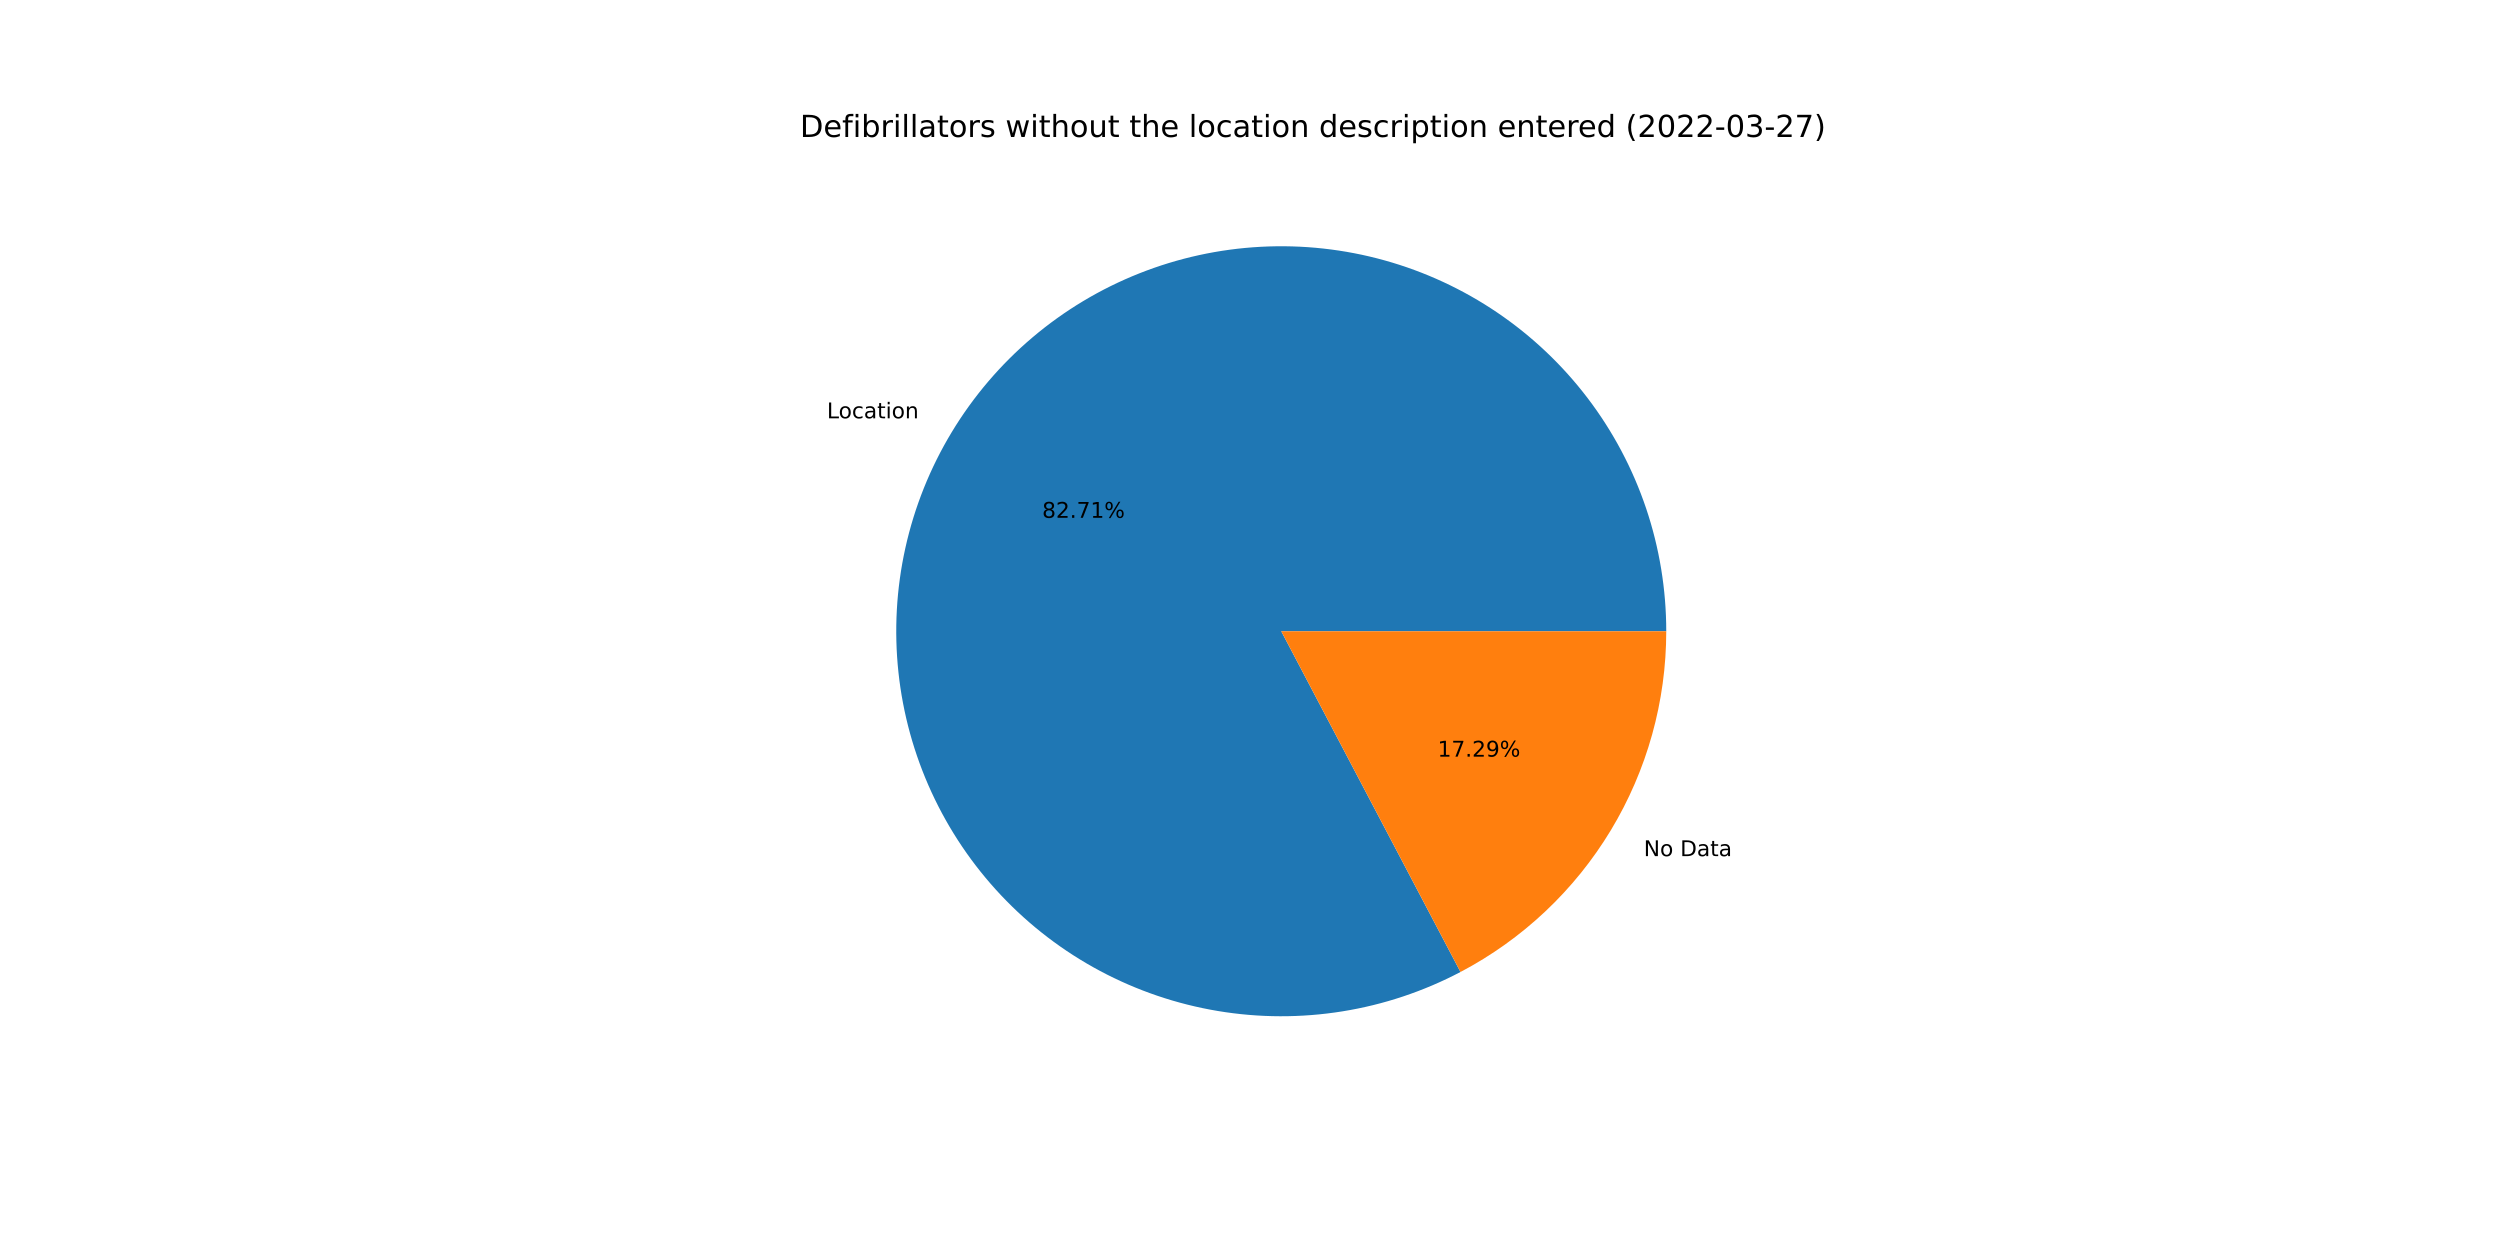
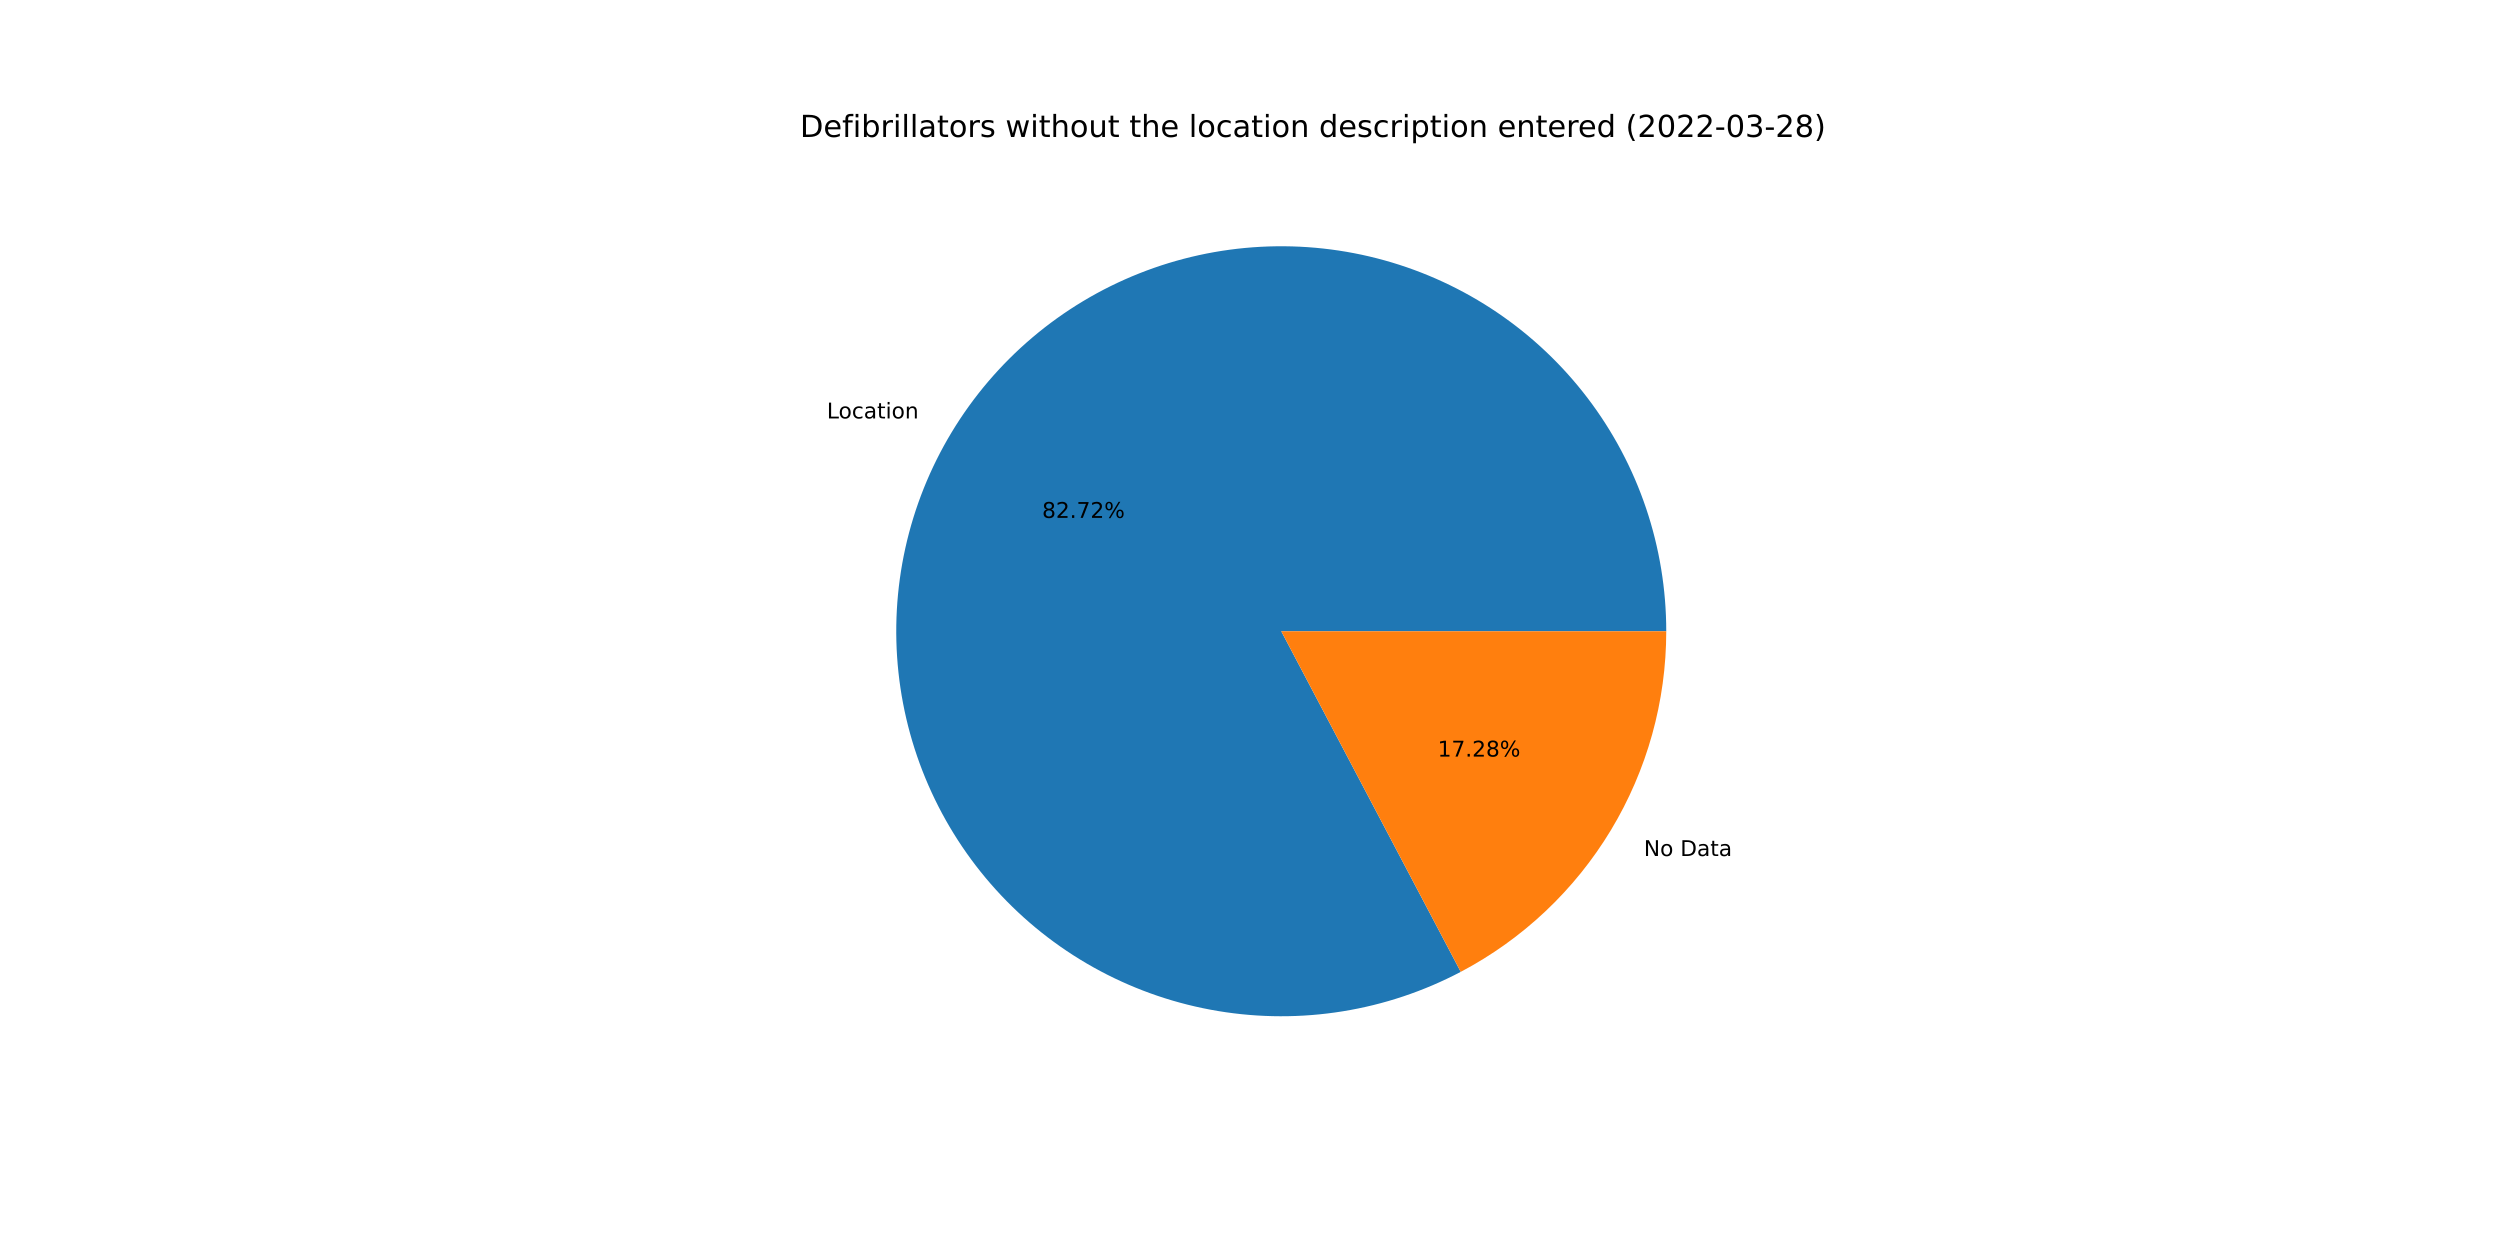
<svg xmlns="http://www.w3.org/2000/svg" xmlns:xlink="http://www.w3.org/1999/xlink" width="1152pt" height="576pt" viewBox="0 0 1152 576" version="1.1">
  <defs>
    <style type="text/css">*{stroke-linejoin: round; stroke-linecap: butt}</style>
  </defs>
  <g id="figure_1">
    <g id="patch_1">
      <path d="M 0 576  L 1152 576  L 1152 0  L 0 0  z " style="fill: #ffffff" />
    </g>
    <g id="axes_1">
      <g id="patch_2">
-         <path d="M 767.808 290.88  C 767.808 271.631 764.675 252.51 758.533 234.267  C 752.39 216.025 743.319 198.903 731.677 183.575  C 720.034 168.246 705.974 154.914 690.048 144.102  C 674.123 133.29 656.543 125.142 638 119.977  C 619.457 114.812 600.197 112.7 580.975 113.723  C 561.753 114.745 542.825 118.889 524.935 125.992  C 507.045 133.095 490.429 143.063 475.74 155.504  C 461.052 167.944 448.486 182.693 438.535 199.17  C 428.585 215.648 421.382 233.635 417.21 252.427  C 413.037 271.218 411.951 290.564 413.993 309.704  C 416.036 328.844 421.18 347.525 429.223 365.013  C 437.267 382.5 448.103 398.563 461.306 412.57  C 474.51 426.577 489.905 438.342 506.888 447.403  C 523.871 456.464 542.216 462.701 561.202 465.869  C 580.188 469.037 599.564 469.094 618.569 466.037  C 637.574 462.981 655.955 456.852 672.991 447.891  L 590.4 290.88  L 767.808 290.88  z " style="fill: #1f77b4" />
+         <path d="M 767.808 290.88  C 767.808 271.628 764.674 252.505 758.53 234.26  C 752.386 216.015 743.313 198.891 731.667 183.562  C 720.021 168.232 705.958 154.9 690.028 144.088  C 674.099 133.277 656.516 125.13 637.969 119.968  C 619.423 114.806 600.159 112.698 580.935 113.725  C 561.711 114.752 542.781 118.901 524.89 126.01  C 506.999 133.119 490.384 143.093 475.698 155.54  C 461.011 167.987 448.448 182.742 438.502 199.225  C 428.556 215.708 421.359 233.701 417.194 252.497  C 413.029 271.293 411.951 290.641 414.002 309.783  C 416.053 328.925 421.207 347.606 429.26 365.093  C 437.313 382.579 448.159 398.638 461.372 412.64  C 474.585 426.641 489.989 438.399 506.98 447.452  C 523.97 456.504 542.322 462.731 561.313 465.887  C 580.304 469.044 599.682 469.088 618.688 466.018  C 637.693 462.949 656.072 456.806 673.104 447.831  L 590.4 290.88  L 767.808 290.88  z " style="fill: #1f77b4" />
      </g>
      <g id="patch_3">
-         <path d="M 672.991 447.891  C 701.598 432.843 725.556 410.259 742.265 382.59  C 758.974 354.92 767.808 323.203 767.808 290.88  L 590.4 290.88  L 672.991 447.891  z " style="fill: #ff7f0e" />
+         <path d="M 673.104 447.831  C 701.681 432.773 725.61 410.192 742.298 382.535  C 758.986 354.878 767.808 323.182 767.808 290.88  L 590.4 290.88  L 673.104 447.831  z " style="fill: #ff7f0e" />
      </g>
      <g id="matplotlib.axis_1" />
      <g id="matplotlib.axis_2" />
      <g id="text_1">
-         <g transform="translate(381.0518 192.7587)scale(0.1 -0.1)">
+         <g transform="translate(381.0154 192.819)scale(0.1 -0.1)">
          <defs>
            <path id="DejaVuSans-4c" d="M 628 4666  L 1259 4666  L 1259 531  L 3531 531  L 3531 0  L 628 0  L 628 4666  z " transform="scale(0.015625)" />
            <path id="DejaVuSans-6f" d="M 1959 3097  Q 1497 3097 1228 2736  Q 959 2375 959 1747  Q 959 1119 1226 758  Q 1494 397 1959 397  Q 2419 397 2687 759  Q 2956 1122 2956 1747  Q 2956 2369 2687 2733  Q 2419 3097 1959 3097  z M 1959 3584  Q 2709 3584 3137 3096  Q 3566 2609 3566 1747  Q 3566 888 3137 398  Q 2709 -91 1959 -91  Q 1206 -91 779 398  Q 353 888 353 1747  Q 353 2609 779 3096  Q 1206 3584 1959 3584  z " transform="scale(0.015625)" />
            <path id="DejaVuSans-63" d="M 3122 3366  L 3122 2828  Q 2878 2963 2633 3030  Q 2388 3097 2138 3097  Q 1578 3097 1268 2742  Q 959 2388 959 1747  Q 959 1106 1268 751  Q 1578 397 2138 397  Q 2388 397 2633 464  Q 2878 531 3122 666  L 3122 134  Q 2881 22 2623 -34  Q 2366 -91 2075 -91  Q 1284 -91 818 406  Q 353 903 353 1747  Q 353 2603 823 3093  Q 1294 3584 2113 3584  Q 2378 3584 2631 3529  Q 2884 3475 3122 3366  z " transform="scale(0.015625)" />
            <path id="DejaVuSans-61" d="M 2194 1759  Q 1497 1759 1228 1600  Q 959 1441 959 1056  Q 959 750 1161 570  Q 1363 391 1709 391  Q 2188 391 2477 730  Q 2766 1069 2766 1631  L 2766 1759  L 2194 1759  z M 3341 1997  L 3341 0  L 2766 0  L 2766 531  Q 2569 213 2275 61  Q 1981 -91 1556 -91  Q 1019 -91 701 211  Q 384 513 384 1019  Q 384 1609 779 1909  Q 1175 2209 1959 2209  L 2766 2209  L 2766 2266  Q 2766 2663 2505 2880  Q 2244 3097 1772 3097  Q 1472 3097 1187 3025  Q 903 2953 641 2809  L 641 3341  Q 956 3463 1253 3523  Q 1550 3584 1831 3584  Q 2591 3584 2966 3190  Q 3341 2797 3341 1997  z " transform="scale(0.015625)" />
            <path id="DejaVuSans-74" d="M 1172 4494  L 1172 3500  L 2356 3500  L 2356 3053  L 1172 3053  L 1172 1153  Q 1172 725 1289 603  Q 1406 481 1766 481  L 2356 481  L 2356 0  L 1766 0  Q 1100 0 847 248  Q 594 497 594 1153  L 594 3053  L 172 3053  L 172 3500  L 594 3500  L 594 4494  L 1172 4494  z " transform="scale(0.015625)" />
            <path id="DejaVuSans-69" d="M 603 3500  L 1178 3500  L 1178 0  L 603 0  L 603 3500  z M 603 4863  L 1178 4863  L 1178 4134  L 603 4134  L 603 4863  z " transform="scale(0.015625)" />
            <path id="DejaVuSans-6e" d="M 3513 2113  L 3513 0  L 2938 0  L 2938 2094  Q 2938 2591 2744 2837  Q 2550 3084 2163 3084  Q 1697 3084 1428 2787  Q 1159 2491 1159 1978  L 1159 0  L 581 0  L 581 3500  L 1159 3500  L 1159 2956  Q 1366 3272 1645 3428  Q 1925 3584 2291 3584  Q 2894 3584 3203 3211  Q 3513 2838 3513 2113  z " transform="scale(0.015625)" />
          </defs>
          <use xlink:href="#DejaVuSans-4c" />
          <use xlink:href="#DejaVuSans-6f" x="53.963" />
          <use xlink:href="#DejaVuSans-63" x="115.145" />
          <use xlink:href="#DejaVuSans-61" x="170.125" />
          <use xlink:href="#DejaVuSans-74" x="231.404" />
          <use xlink:href="#DejaVuSans-69" x="270.613" />
          <use xlink:href="#DejaVuSans-6f" x="298.396" />
          <use xlink:href="#DejaVuSans-6e" x="359.578" />
        </g>
      </g>
      <g id="text_2">
-         <g transform="translate(480.2163 238.6136)scale(0.1 -0.1)">
+         <g transform="translate(480.1964 238.6465)scale(0.1 -0.1)">
          <defs>
            <path id="DejaVuSans-38" d="M 2034 2216  Q 1584 2216 1326 1975  Q 1069 1734 1069 1313  Q 1069 891 1326 650  Q 1584 409 2034 409  Q 2484 409 2743 651  Q 3003 894 3003 1313  Q 3003 1734 2745 1975  Q 2488 2216 2034 2216  z M 1403 2484  Q 997 2584 770 2862  Q 544 3141 544 3541  Q 544 4100 942 4425  Q 1341 4750 2034 4750  Q 2731 4750 3128 4425  Q 3525 4100 3525 3541  Q 3525 3141 3298 2862  Q 3072 2584 2669 2484  Q 3125 2378 3379 2068  Q 3634 1759 3634 1313  Q 3634 634 3220 271  Q 2806 -91 2034 -91  Q 1263 -91 848 271  Q 434 634 434 1313  Q 434 1759 690 2068  Q 947 2378 1403 2484  z M 1172 3481  Q 1172 3119 1398 2916  Q 1625 2713 2034 2713  Q 2441 2713 2670 2916  Q 2900 3119 2900 3481  Q 2900 3844 2670 4047  Q 2441 4250 2034 4250  Q 1625 4250 1398 4047  Q 1172 3844 1172 3481  z " transform="scale(0.015625)" />
            <path id="DejaVuSans-32" d="M 1228 531  L 3431 531  L 3431 0  L 469 0  L 469 531  Q 828 903 1448 1529  Q 2069 2156 2228 2338  Q 2531 2678 2651 2914  Q 2772 3150 2772 3378  Q 2772 3750 2511 3984  Q 2250 4219 1831 4219  Q 1534 4219 1204 4116  Q 875 4013 500 3803  L 500 4441  Q 881 4594 1212 4672  Q 1544 4750 1819 4750  Q 2544 4750 2975 4387  Q 3406 4025 3406 3419  Q 3406 3131 3298 2873  Q 3191 2616 2906 2266  Q 2828 2175 2409 1742  Q 1991 1309 1228 531  z " transform="scale(0.015625)" />
            <path id="DejaVuSans-2e" d="M 684 794  L 1344 794  L 1344 0  L 684 0  L 684 794  z " transform="scale(0.015625)" />
            <path id="DejaVuSans-37" d="M 525 4666  L 3525 4666  L 3525 4397  L 1831 0  L 1172 0  L 2766 4134  L 525 4134  L 525 4666  z " transform="scale(0.015625)" />
-             <path id="DejaVuSans-31" d="M 794 531  L 1825 531  L 1825 4091  L 703 3866  L 703 4441  L 1819 4666  L 2450 4666  L 2450 531  L 3481 531  L 3481 0  L 794 0  L 794 531  z " transform="scale(0.015625)" />
            <path id="DejaVuSans-25" d="M 4653 2053  Q 4381 2053 4226 1822  Q 4072 1591 4072 1178  Q 4072 772 4226 539  Q 4381 306 4653 306  Q 4919 306 5073 539  Q 5228 772 5228 1178  Q 5228 1588 5073 1820  Q 4919 2053 4653 2053  z M 4653 2450  Q 5147 2450 5437 2106  Q 5728 1763 5728 1178  Q 5728 594 5436 251  Q 5144 -91 4653 -91  Q 4153 -91 3862 251  Q 3572 594 3572 1178  Q 3572 1766 3864 2108  Q 4156 2450 4653 2450  z M 1428 4353  Q 1159 4353 1004 4120  Q 850 3888 850 3481  Q 850 3069 1003 2837  Q 1156 2606 1428 2606  Q 1700 2606 1854 2837  Q 2009 3069 2009 3481  Q 2009 3884 1853 4118  Q 1697 4353 1428 4353  z M 4250 4750  L 4750 4750  L 1831 -91  L 1331 -91  L 4250 4750  z M 1428 4750  Q 1922 4750 2215 4408  Q 2509 4066 2509 3481  Q 2509 2891 2217 2550  Q 1925 2209 1428 2209  Q 931 2209 642 2551  Q 353 2894 353 3481  Q 353 4063 643 4406  Q 934 4750 1428 4750  z " transform="scale(0.015625)" />
          </defs>
          <use xlink:href="#DejaVuSans-38" />
          <use xlink:href="#DejaVuSans-32" x="63.623" />
          <use xlink:href="#DejaVuSans-2e" x="127.246" />
          <use xlink:href="#DejaVuSans-37" x="159.033" />
-           <use xlink:href="#DejaVuSans-31" x="222.656" />
+           <use xlink:href="#DejaVuSans-32" x="222.656" />
          <use xlink:href="#DejaVuSans-25" x="286.279" />
        </g>
      </g>
      <g id="text_3">
-         <g transform="translate(757.4513 394.52)scale(0.1 -0.1)">
+         <g transform="translate(757.4877 394.4597)scale(0.1 -0.1)">
          <defs>
            <path id="DejaVuSans-4e" d="M 628 4666  L 1478 4666  L 3547 763  L 3547 4666  L 4159 4666  L 4159 0  L 3309 0  L 1241 3903  L 1241 0  L 628 0  L 628 4666  z " transform="scale(0.015625)" />
            <path id="DejaVuSans-20" transform="scale(0.015625)" />
            <path id="DejaVuSans-44" d="M 1259 4147  L 1259 519  L 2022 519  Q 2988 519 3436 956  Q 3884 1394 3884 2338  Q 3884 3275 3436 3711  Q 2988 4147 2022 4147  L 1259 4147  z M 628 4666  L 1925 4666  Q 3281 4666 3915 4102  Q 4550 3538 4550 2338  Q 4550 1131 3912 565  Q 3275 0 1925 0  L 628 0  L 628 4666  z " transform="scale(0.015625)" />
          </defs>
          <use xlink:href="#DejaVuSans-4e" />
          <use xlink:href="#DejaVuSans-6f" x="74.805" />
          <use xlink:href="#DejaVuSans-20" x="135.986" />
          <use xlink:href="#DejaVuSans-44" x="167.773" />
          <use xlink:href="#DejaVuSans-61" x="244.775" />
          <use xlink:href="#DejaVuSans-74" x="306.055" />
          <use xlink:href="#DejaVuSans-61" x="345.264" />
        </g>
      </g>
      <g id="text_4">
-         <g transform="translate(662.4541 348.6652)scale(0.1 -0.1)">
+         <g transform="translate(662.4739 348.6323)scale(0.1 -0.1)">
          <defs>
-             <path id="DejaVuSans-39" d="M 703 97  L 703 672  Q 941 559 1184 500  Q 1428 441 1663 441  Q 2288 441 2617 861  Q 2947 1281 2994 2138  Q 2813 1869 2534 1725  Q 2256 1581 1919 1581  Q 1219 1581 811 2004  Q 403 2428 403 3163  Q 403 3881 828 4315  Q 1253 4750 1959 4750  Q 2769 4750 3195 4129  Q 3622 3509 3622 2328  Q 3622 1225 3098 567  Q 2575 -91 1691 -91  Q 1453 -91 1209 -44  Q 966 3 703 97  z M 1959 2075  Q 2384 2075 2632 2365  Q 2881 2656 2881 3163  Q 2881 3666 2632 3958  Q 2384 4250 1959 4250  Q 1534 4250 1286 3958  Q 1038 3666 1038 3163  Q 1038 2656 1286 2365  Q 1534 2075 1959 2075  z " transform="scale(0.015625)" />
+             <path id="DejaVuSans-31" d="M 794 531  L 1825 531  L 1825 4091  L 703 3866  L 703 4441  L 1819 4666  L 2450 4666  L 2450 531  L 3481 531  L 3481 0  L 794 0  L 794 531  z " transform="scale(0.015625)" />
          </defs>
          <use xlink:href="#DejaVuSans-31" />
          <use xlink:href="#DejaVuSans-37" x="63.623" />
          <use xlink:href="#DejaVuSans-2e" x="127.246" />
          <use xlink:href="#DejaVuSans-32" x="159.033" />
-           <use xlink:href="#DejaVuSans-39" x="222.656" />
+           <use xlink:href="#DejaVuSans-38" x="222.656" />
          <use xlink:href="#DejaVuSans-25" x="286.279" />
        </g>
      </g>
      <g id="text_5">
        <g transform="translate(368.64 63.12)scale(0.14 -0.14)">
          <defs>
            <path id="DejaVuSans-65" d="M 3597 1894  L 3597 1613  L 953 1613  Q 991 1019 1311 708  Q 1631 397 2203 397  Q 2534 397 2845 478  Q 3156 559 3463 722  L 3463 178  Q 3153 47 2828 -22  Q 2503 -91 2169 -91  Q 1331 -91 842 396  Q 353 884 353 1716  Q 353 2575 817 3079  Q 1281 3584 2069 3584  Q 2775 3584 3186 3129  Q 3597 2675 3597 1894  z M 3022 2063  Q 3016 2534 2758 2815  Q 2500 3097 2075 3097  Q 1594 3097 1305 2825  Q 1016 2553 972 2059  L 3022 2063  z " transform="scale(0.015625)" />
            <path id="DejaVuSans-66" d="M 2375 4863  L 2375 4384  L 1825 4384  Q 1516 4384 1395 4259  Q 1275 4134 1275 3809  L 1275 3500  L 2222 3500  L 2222 3053  L 1275 3053  L 1275 0  L 697 0  L 697 3053  L 147 3053  L 147 3500  L 697 3500  L 697 3744  Q 697 4328 969 4595  Q 1241 4863 1831 4863  L 2375 4863  z " transform="scale(0.015625)" />
            <path id="DejaVuSans-62" d="M 3116 1747  Q 3116 2381 2855 2742  Q 2594 3103 2138 3103  Q 1681 3103 1420 2742  Q 1159 2381 1159 1747  Q 1159 1113 1420 752  Q 1681 391 2138 391  Q 2594 391 2855 752  Q 3116 1113 3116 1747  z M 1159 2969  Q 1341 3281 1617 3432  Q 1894 3584 2278 3584  Q 2916 3584 3314 3078  Q 3713 2572 3713 1747  Q 3713 922 3314 415  Q 2916 -91 2278 -91  Q 1894 -91 1617 61  Q 1341 213 1159 525  L 1159 0  L 581 0  L 581 4863  L 1159 4863  L 1159 2969  z " transform="scale(0.015625)" />
            <path id="DejaVuSans-72" d="M 2631 2963  Q 2534 3019 2420 3045  Q 2306 3072 2169 3072  Q 1681 3072 1420 2755  Q 1159 2438 1159 1844  L 1159 0  L 581 0  L 581 3500  L 1159 3500  L 1159 2956  Q 1341 3275 1631 3429  Q 1922 3584 2338 3584  Q 2397 3584 2469 3576  Q 2541 3569 2628 3553  L 2631 2963  z " transform="scale(0.015625)" />
            <path id="DejaVuSans-6c" d="M 603 4863  L 1178 4863  L 1178 0  L 603 0  L 603 4863  z " transform="scale(0.015625)" />
            <path id="DejaVuSans-73" d="M 2834 3397  L 2834 2853  Q 2591 2978 2328 3040  Q 2066 3103 1784 3103  Q 1356 3103 1142 2972  Q 928 2841 928 2578  Q 928 2378 1081 2264  Q 1234 2150 1697 2047  L 1894 2003  Q 2506 1872 2764 1633  Q 3022 1394 3022 966  Q 3022 478 2636 193  Q 2250 -91 1575 -91  Q 1294 -91 989 -36  Q 684 19 347 128  L 347 722  Q 666 556 975 473  Q 1284 391 1588 391  Q 1994 391 2212 530  Q 2431 669 2431 922  Q 2431 1156 2273 1281  Q 2116 1406 1581 1522  L 1381 1569  Q 847 1681 609 1914  Q 372 2147 372 2553  Q 372 3047 722 3315  Q 1072 3584 1716 3584  Q 2034 3584 2315 3537  Q 2597 3491 2834 3397  z " transform="scale(0.015625)" />
            <path id="DejaVuSans-77" d="M 269 3500  L 844 3500  L 1563 769  L 2278 3500  L 2956 3500  L 3675 769  L 4391 3500  L 4966 3500  L 4050 0  L 3372 0  L 2619 2869  L 1863 0  L 1184 0  L 269 3500  z " transform="scale(0.015625)" />
            <path id="DejaVuSans-68" d="M 3513 2113  L 3513 0  L 2938 0  L 2938 2094  Q 2938 2591 2744 2837  Q 2550 3084 2163 3084  Q 1697 3084 1428 2787  Q 1159 2491 1159 1978  L 1159 0  L 581 0  L 581 4863  L 1159 4863  L 1159 2956  Q 1366 3272 1645 3428  Q 1925 3584 2291 3584  Q 2894 3584 3203 3211  Q 3513 2838 3513 2113  z " transform="scale(0.015625)" />
            <path id="DejaVuSans-75" d="M 544 1381  L 544 3500  L 1119 3500  L 1119 1403  Q 1119 906 1312 657  Q 1506 409 1894 409  Q 2359 409 2629 706  Q 2900 1003 2900 1516  L 2900 3500  L 3475 3500  L 3475 0  L 2900 0  L 2900 538  Q 2691 219 2414 64  Q 2138 -91 1772 -91  Q 1169 -91 856 284  Q 544 659 544 1381  z M 1991 3584  L 1991 3584  z " transform="scale(0.015625)" />
            <path id="DejaVuSans-64" d="M 2906 2969  L 2906 4863  L 3481 4863  L 3481 0  L 2906 0  L 2906 525  Q 2725 213 2448 61  Q 2172 -91 1784 -91  Q 1150 -91 751 415  Q 353 922 353 1747  Q 353 2572 751 3078  Q 1150 3584 1784 3584  Q 2172 3584 2448 3432  Q 2725 3281 2906 2969  z M 947 1747  Q 947 1113 1208 752  Q 1469 391 1925 391  Q 2381 391 2643 752  Q 2906 1113 2906 1747  Q 2906 2381 2643 2742  Q 2381 3103 1925 3103  Q 1469 3103 1208 2742  Q 947 2381 947 1747  z " transform="scale(0.015625)" />
            <path id="DejaVuSans-70" d="M 1159 525  L 1159 -1331  L 581 -1331  L 581 3500  L 1159 3500  L 1159 2969  Q 1341 3281 1617 3432  Q 1894 3584 2278 3584  Q 2916 3584 3314 3078  Q 3713 2572 3713 1747  Q 3713 922 3314 415  Q 2916 -91 2278 -91  Q 1894 -91 1617 61  Q 1341 213 1159 525  z M 3116 1747  Q 3116 2381 2855 2742  Q 2594 3103 2138 3103  Q 1681 3103 1420 2742  Q 1159 2381 1159 1747  Q 1159 1113 1420 752  Q 1681 391 2138 391  Q 2594 391 2855 752  Q 3116 1113 3116 1747  z " transform="scale(0.015625)" />
            <path id="DejaVuSans-28" d="M 1984 4856  Q 1566 4138 1362 3434  Q 1159 2731 1159 2009  Q 1159 1288 1364 580  Q 1569 -128 1984 -844  L 1484 -844  Q 1016 -109 783 600  Q 550 1309 550 2009  Q 550 2706 781 3412  Q 1013 4119 1484 4856  L 1984 4856  z " transform="scale(0.015625)" />
            <path id="DejaVuSans-30" d="M 2034 4250  Q 1547 4250 1301 3770  Q 1056 3291 1056 2328  Q 1056 1369 1301 889  Q 1547 409 2034 409  Q 2525 409 2770 889  Q 3016 1369 3016 2328  Q 3016 3291 2770 3770  Q 2525 4250 2034 4250  z M 2034 4750  Q 2819 4750 3233 4129  Q 3647 3509 3647 2328  Q 3647 1150 3233 529  Q 2819 -91 2034 -91  Q 1250 -91 836 529  Q 422 1150 422 2328  Q 422 3509 836 4129  Q 1250 4750 2034 4750  z " transform="scale(0.015625)" />
            <path id="DejaVuSans-2d" d="M 313 2009  L 1997 2009  L 1997 1497  L 313 1497  L 313 2009  z " transform="scale(0.015625)" />
            <path id="DejaVuSans-33" d="M 2597 2516  Q 3050 2419 3304 2112  Q 3559 1806 3559 1356  Q 3559 666 3084 287  Q 2609 -91 1734 -91  Q 1441 -91 1130 -33  Q 819 25 488 141  L 488 750  Q 750 597 1062 519  Q 1375 441 1716 441  Q 2309 441 2620 675  Q 2931 909 2931 1356  Q 2931 1769 2642 2001  Q 2353 2234 1838 2234  L 1294 2234  L 1294 2753  L 1863 2753  Q 2328 2753 2575 2939  Q 2822 3125 2822 3475  Q 2822 3834 2567 4026  Q 2313 4219 1838 4219  Q 1578 4219 1281 4162  Q 984 4106 628 3988  L 628 4550  Q 988 4650 1302 4700  Q 1616 4750 1894 4750  Q 2613 4750 3031 4423  Q 3450 4097 3450 3541  Q 3450 3153 3228 2886  Q 3006 2619 2597 2516  z " transform="scale(0.015625)" />
            <path id="DejaVuSans-29" d="M 513 4856  L 1013 4856  Q 1481 4119 1714 3412  Q 1947 2706 1947 2009  Q 1947 1309 1714 600  Q 1481 -109 1013 -844  L 513 -844  Q 928 -128 1133 580  Q 1338 1288 1338 2009  Q 1338 2731 1133 3434  Q 928 4138 513 4856  z " transform="scale(0.015625)" />
          </defs>
          <use xlink:href="#DejaVuSans-44" />
          <use xlink:href="#DejaVuSans-65" x="77.002" />
          <use xlink:href="#DejaVuSans-66" x="138.525" />
          <use xlink:href="#DejaVuSans-69" x="173.73" />
          <use xlink:href="#DejaVuSans-62" x="201.514" />
          <use xlink:href="#DejaVuSans-72" x="264.99" />
          <use xlink:href="#DejaVuSans-69" x="306.104" />
          <use xlink:href="#DejaVuSans-6c" x="333.887" />
          <use xlink:href="#DejaVuSans-6c" x="361.67" />
          <use xlink:href="#DejaVuSans-61" x="389.453" />
          <use xlink:href="#DejaVuSans-74" x="450.732" />
          <use xlink:href="#DejaVuSans-6f" x="489.941" />
          <use xlink:href="#DejaVuSans-72" x="551.123" />
          <use xlink:href="#DejaVuSans-73" x="592.236" />
          <use xlink:href="#DejaVuSans-20" x="644.336" />
          <use xlink:href="#DejaVuSans-77" x="676.123" />
          <use xlink:href="#DejaVuSans-69" x="757.91" />
          <use xlink:href="#DejaVuSans-74" x="785.693" />
          <use xlink:href="#DejaVuSans-68" x="824.902" />
          <use xlink:href="#DejaVuSans-6f" x="888.281" />
          <use xlink:href="#DejaVuSans-75" x="949.463" />
          <use xlink:href="#DejaVuSans-74" x="1012.842" />
          <use xlink:href="#DejaVuSans-20" x="1052.051" />
          <use xlink:href="#DejaVuSans-74" x="1083.838" />
          <use xlink:href="#DejaVuSans-68" x="1123.047" />
          <use xlink:href="#DejaVuSans-65" x="1186.426" />
          <use xlink:href="#DejaVuSans-20" x="1247.949" />
          <use xlink:href="#DejaVuSans-6c" x="1279.736" />
          <use xlink:href="#DejaVuSans-6f" x="1307.52" />
          <use xlink:href="#DejaVuSans-63" x="1368.701" />
          <use xlink:href="#DejaVuSans-61" x="1423.682" />
          <use xlink:href="#DejaVuSans-74" x="1484.961" />
          <use xlink:href="#DejaVuSans-69" x="1524.17" />
          <use xlink:href="#DejaVuSans-6f" x="1551.953" />
          <use xlink:href="#DejaVuSans-6e" x="1613.135" />
          <use xlink:href="#DejaVuSans-20" x="1676.514" />
          <use xlink:href="#DejaVuSans-64" x="1708.301" />
          <use xlink:href="#DejaVuSans-65" x="1771.777" />
          <use xlink:href="#DejaVuSans-73" x="1833.301" />
          <use xlink:href="#DejaVuSans-63" x="1885.4" />
          <use xlink:href="#DejaVuSans-72" x="1940.381" />
          <use xlink:href="#DejaVuSans-69" x="1981.494" />
          <use xlink:href="#DejaVuSans-70" x="2009.277" />
          <use xlink:href="#DejaVuSans-74" x="2072.754" />
          <use xlink:href="#DejaVuSans-69" x="2111.963" />
          <use xlink:href="#DejaVuSans-6f" x="2139.746" />
          <use xlink:href="#DejaVuSans-6e" x="2200.928" />
          <use xlink:href="#DejaVuSans-20" x="2264.307" />
          <use xlink:href="#DejaVuSans-65" x="2296.094" />
          <use xlink:href="#DejaVuSans-6e" x="2357.617" />
          <use xlink:href="#DejaVuSans-74" x="2420.996" />
          <use xlink:href="#DejaVuSans-65" x="2460.205" />
          <use xlink:href="#DejaVuSans-72" x="2521.729" />
          <use xlink:href="#DejaVuSans-65" x="2560.592" />
          <use xlink:href="#DejaVuSans-64" x="2622.115" />
          <use xlink:href="#DejaVuSans-20" x="2685.592" />
          <use xlink:href="#DejaVuSans-28" x="2717.379" />
          <use xlink:href="#DejaVuSans-32" x="2756.393" />
          <use xlink:href="#DejaVuSans-30" x="2820.016" />
          <use xlink:href="#DejaVuSans-32" x="2883.639" />
          <use xlink:href="#DejaVuSans-32" x="2947.262" />
          <use xlink:href="#DejaVuSans-2d" x="3010.885" />
          <use xlink:href="#DejaVuSans-30" x="3046.969" />
          <use xlink:href="#DejaVuSans-33" x="3110.592" />
          <use xlink:href="#DejaVuSans-2d" x="3174.215" />
          <use xlink:href="#DejaVuSans-32" x="3210.299" />
-           <use xlink:href="#DejaVuSans-37" x="3273.922" />
+           <use xlink:href="#DejaVuSans-38" x="3273.922" />
          <use xlink:href="#DejaVuSans-29" x="3337.545" />
        </g>
      </g>
    </g>
  </g>
</svg>
